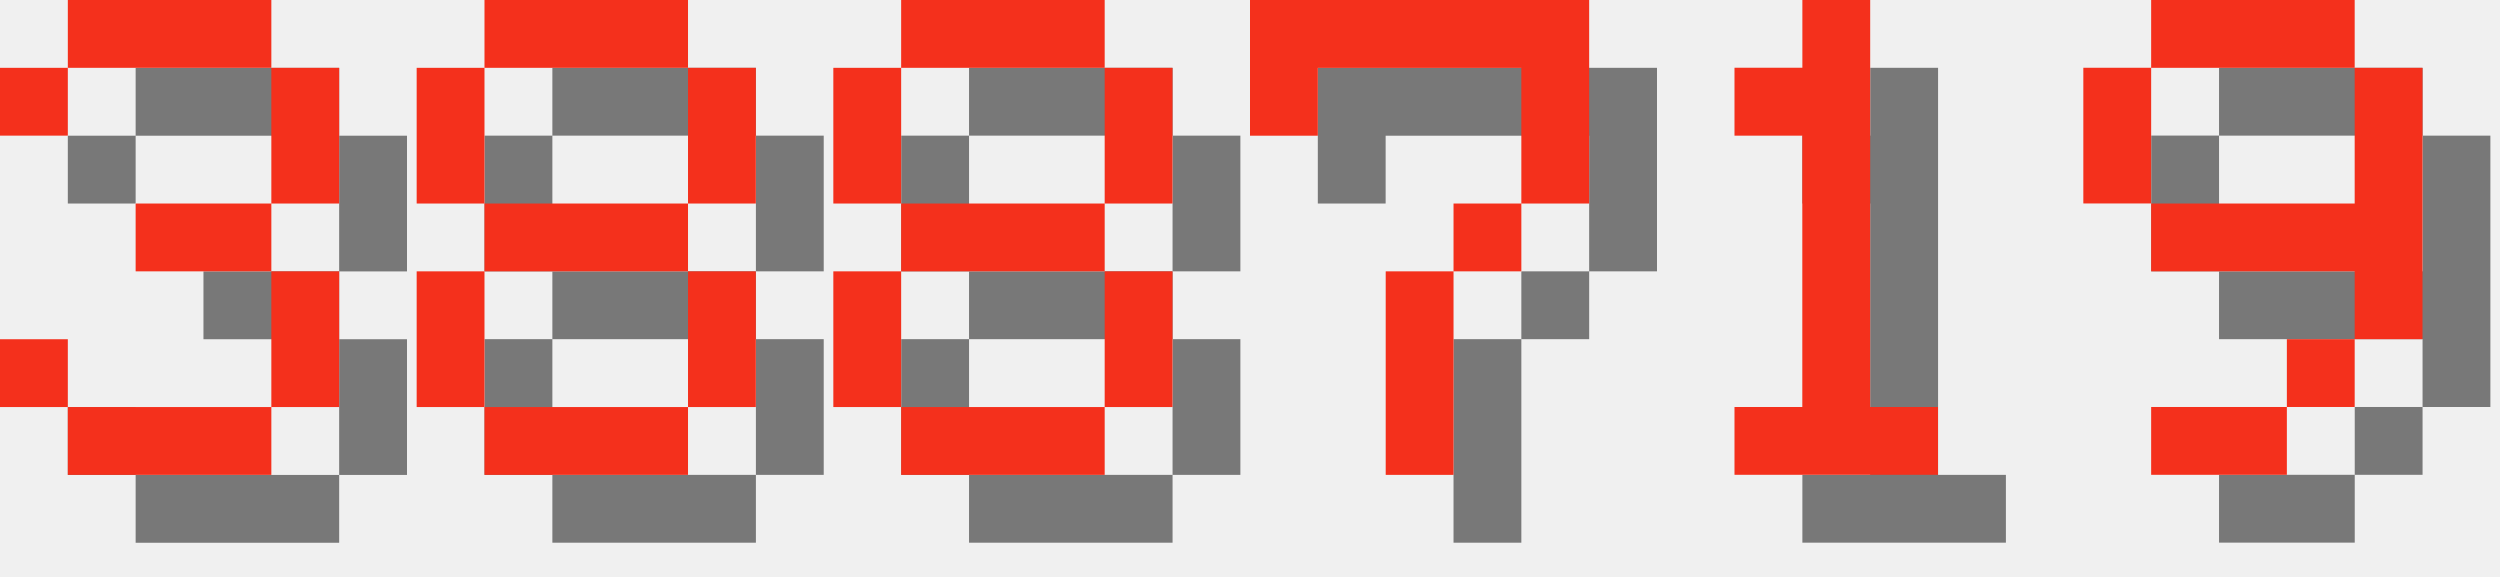
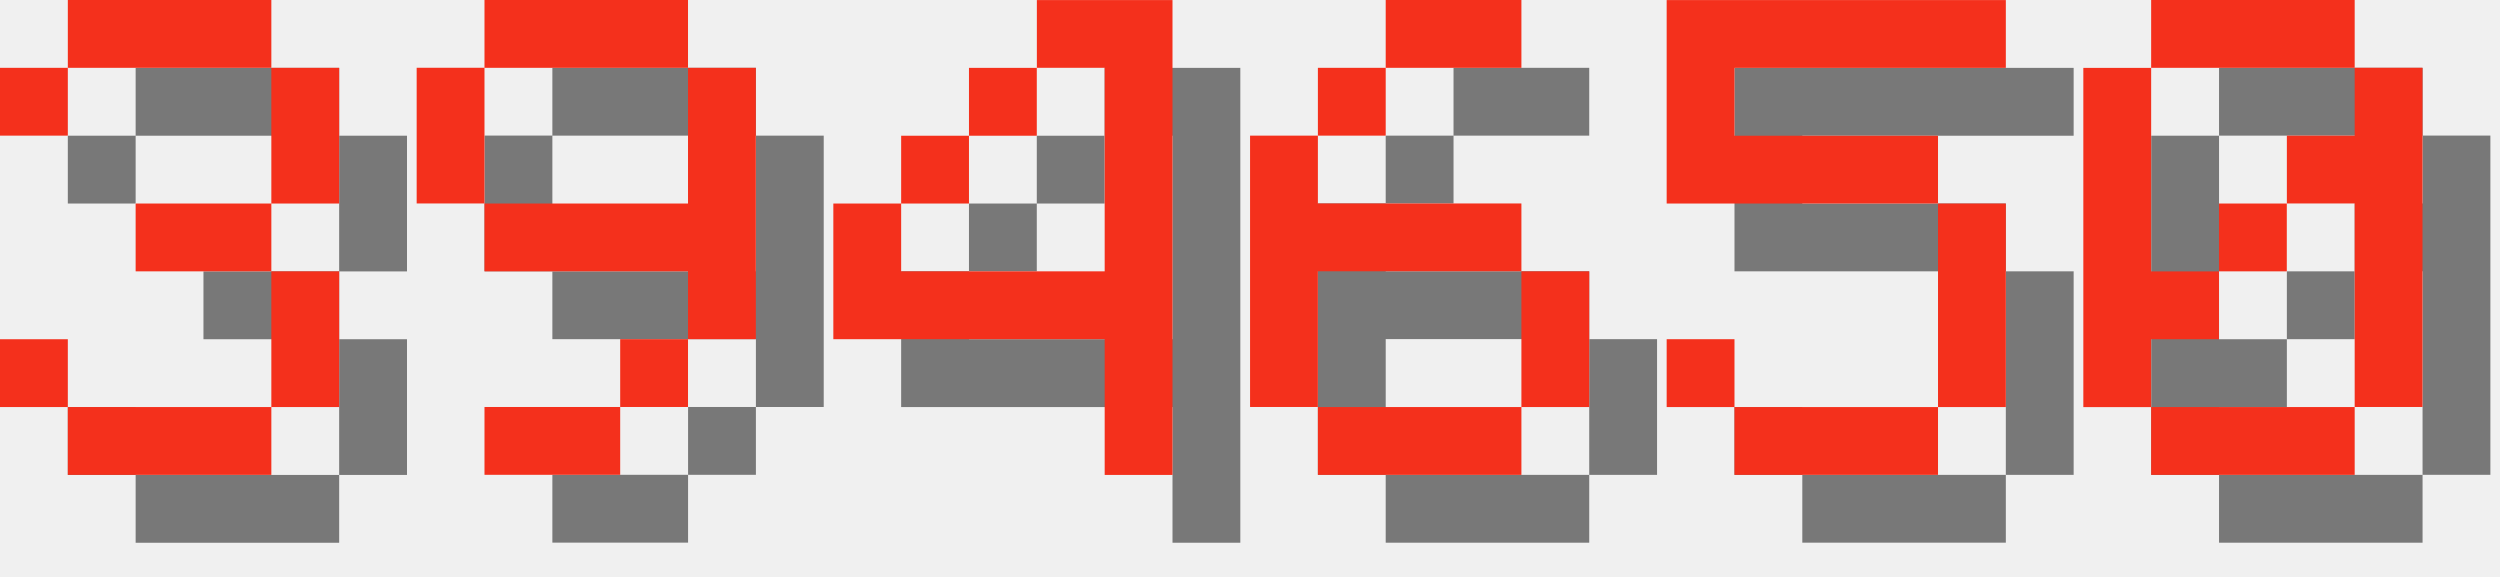
<svg xmlns="http://www.w3.org/2000/svg" version="1.1" width="156.0" height="36">
  <style>
        .text-foreground {
            fill: #F4301C;
        }
        .text-shadow {
            fill: #000000;
            fill-opacity: 0.5;
        }
    </style>
  <g class="digit" id="digit_3" transform="translate(0.0, 0), scale(4)">
    <path id="digit_3_shadow" class="text-shadow" d="m1.058 2.117v1.058h1.058v-1.058h3.175v2.117h-2.117v1.058h2.117v2.117h-3.175v-1.058h-1.058v1.058h1.058v1.058h3.175v-1.058h1.058v-2.117h-1.058v-1.058h1.058v-2.117h-1.058v-1.058h-3.175v1.058h-1.058z" fill-opacity=".5" style="paint-order:stroke fill markers" />
    <path id="digit_3_fg" class="text-foreground" d="m0 1.058v1.058h1.058v-1.058h3.175v2.117h-2.117v1.058h2.117v2.117h-3.175v-1.058h-1.058v1.058h1.058v1.058h3.175v-1.058h1.058v-2.117h-1.058v-1.058h1.058v-2.117h-1.058v-1.058h-3.175v1.058h-1.058z" fill="#fff" style="paint-order:stroke fill markers" />
  </g>
-   <g class="digit" id="digit_8" transform="translate(26.0, 0), scale(4)">
-     <path id="digit_8_shadow" class="text-shadow" d="m2.117 1.058v1.058h3.175v-1.058h-3.175zm3.175 1.058v2.117h1.058v-2.117h-1.058zm0 2.117h-3.175v1.058h3.175v-1.058zm0 1.058v2.117h1.058v-2.117h-1.058zm0 2.117h-3.175v1.058h3.175v-1.058zm-3.175 0v-2.117h-1.058v2.117h1.058zm0-3.175v-2.117h-1.058v2.117h1.058z" fill-opacity=".5" style="paint-order:stroke fill markers" />
-     <path id="digit_8_fg" class="text-foreground" d="m1.058 0v1.058h3.175v-1.058h-3.175zm3.175 1.058v2.117h1.058v-2.117h-1.058zm0 2.117h-3.175v1.058h3.175v-1.058zm0 1.058v2.117h1.058v-2.117h-1.058zm0 2.117h-3.175v1.058h3.175v-1.058zm-3.175 0v-2.117h-1.058v2.117h1.058zm0-3.175v-2.117h-1.058v2.117h1.058z" fill="#fff" style="paint-order:stroke fill markers" />
-   </g>
-   <g class="digit" id="digit_8" transform="translate(52.0, 0), scale(4)">
-     <path id="digit_8_shadow" class="text-shadow" d="m2.117 1.058v1.058h3.175v-1.058h-3.175zm3.175 1.058v2.117h1.058v-2.117h-1.058zm0 2.117h-3.175v1.058h3.175v-1.058zm0 1.058v2.117h1.058v-2.117h-1.058zm0 2.117h-3.175v1.058h3.175v-1.058zm-3.175 0v-2.117h-1.058v2.117h1.058zm0-3.175v-2.117h-1.058v2.117h1.058z" fill-opacity=".5" style="paint-order:stroke fill markers" />
-     <path id="digit_8_fg" class="text-foreground" d="m1.058 0v1.058h3.175v-1.058h-3.175zm3.175 1.058v2.117h1.058v-2.117h-1.058zm0 2.117h-3.175v1.058h3.175v-1.058zm0 1.058v2.117h1.058v-2.117h-1.058zm0 2.117h-3.175v1.058h3.175v-1.058zm-3.175 0v-2.117h-1.058v2.117h1.058zm0-3.175v-2.117h-1.058v2.117h1.058z" fill="#fff" style="paint-order:stroke fill markers" />
-   </g>
-   <g class="digit" id="digit_7" transform="translate(78.0, 0), scale(4)">
-     <path id="digit_7_shadow" class="text-shadow" d="m1.058 1.058 2e-6 2.117h1.058v-1.058h3.175v1.058l2e-7 1.058h-1.058v1.058h-1.058l4e-7 3.175 1.058 1e-7v-3.175h1.058v-1.058h1.058l5e-7 -1.058v-2.117z" fill-opacity=".5" style="paint-order:stroke fill markers" />
-     <path id="digit_7_fg" class="text-foreground" d="m0 0 2e-6 2.117h1.058v-1.058h3.175v1.058l2e-7 1.058h-1.058v1.058h-1.058l4e-7 3.175 1.058 1e-7v-3.175h1.058v-1.058h1.058l5e-7 -1.058v-2.117z" fill="#fff" style="paint-order:stroke fill markers" />
-   </g>
-   <g class="digit" id="digit_1" transform="translate(104.0, 0), scale(4)">
-     <path id="digit_1_shadow" class="text-shadow" d="m2.117 2.117v1.058h1.058v4.233h-1.058v1.058h3.175v-1.058h-1.058v-6.35h-1.058v1.058h-1.058z" fill-opacity=".5" style="paint-order:stroke fill markers" />
-     <path id="digit_1_fg" class="text-foreground" d="m1.058 1.058v1.058h1.058v4.233h-1.058v1.058h3.175v-1.058h-1.058v-6.35h-1.058v1.058h-1.058z" fill="#fff" style="paint-order:stroke fill markers" />
-   </g>
-   <g class="digit" id="digit_9" transform="translate(130.0, 0), scale(4)">
+   <g class="digit" id="digit_9" transform="translate(26.0, 0), scale(4)">
    <path id="digit_9_shadow" class="text-shadow" d="m2.117 1.058v1.058h3.175v-1.058h-3.175zm3.175 1.058v2.117h-3.175v1.058h3.175v1.058h1.058v-4.233h-1.058zm0 4.233h-1.058v1.058h1.058v-1.058zm-1.058 1.058h-2.117v1.058h2.117v-1.058zm-2.117-3.175v-2.117h-1.058v2.117h1.058z" fill-opacity=".5" style="paint-order:stroke fill markers" />
    <path id="digit_9_fg" class="text-foreground" d="m1.058 0v1.058h3.175v-1.058h-3.175zm3.175 1.058v2.117h-3.175v1.058h3.175v1.058h1.058v-4.233h-1.058zm0 4.233h-1.058v1.058h1.058v-1.058zm-1.058 1.058h-2.117v1.058h2.117v-1.058zm-2.117-3.175v-2.117h-1.058v2.117h1.058z" fill="#fff" style="paint-order:stroke fill markers" />
  </g>
+   <g class="digit" id="digit_4" transform="translate(52.0, 0), scale(4)">
+     <path id="digit_4_shadow" class="text-shadow" d="m4.233 1.058v1.058h1.058v3.175h-3.175v-1.058h-1.058v2.117h4.233v2.117h1.058v-7.408h-2.117zm-2.117 3.175h1.058v-1.058h-1.058v1.058zm1.058-1.058h1.058v-1.058h-1.058v1.058z" fill-opacity=".5" style="paint-order:stroke fill markers" />
+     <path id="digit_4_fg" class="text-foreground" d="m3.175 0v1.058h1.058v3.175h-3.175v-1.058h-1.058v2.117h4.233v2.117h1.058v-7.408h-2.117zm-2.117 3.175h1.058v-1.058h-1.058v1.058zm1.058-1.058h1.058v-1.058h-1.058v1.058z" fill="#fff" style="paint-order:stroke fill markers" />
+   </g>
+   <g class="digit" id="digit_6" transform="translate(78.0, 0), scale(4)">
+     <path id="digit_6_shadow" class="text-shadow" d="m3.175 1.058v1.058h2.117v-1.058h-2.117zm0 1.058h-1.058v1.058h1.058v-1.058zm-1.058 1.058h-1.058v4.233h1.058v-2.117h3.175v-1.058h-3.175v-1.058zm3.175 2.117v2.117h1.058v-2.117h-1.058zm0 2.117h-3.175v1.058h3.175v-1.058z" fill-opacity=".5" style="paint-order:stroke fill markers" />
+     <path id="digit_6_fg" class="text-foreground" d="m2.117 0v1.058h2.117v-1.058h-2.117zm0 1.058h-1.058v1.058h1.058v-1.058zm-1.058 1.058h-1.058v4.233h1.058v-2.117h3.175v-1.058h-3.175v-1.058zm3.175 2.117v2.117h1.058v-2.117h-1.058zm0 2.117h-3.175v1.058h3.175v-1.058z" fill="#fff" style="paint-order:stroke fill markers" />
+   </g>
+   <g class="digit" id="digit_5" transform="translate(104.0, 0), scale(4)">
+     <path id="digit_5_shadow" class="text-shadow" d="m1.058 1.058v3.175h4.233v3.175h-3.175v-1.058h-1.058v1.058h1.058v1.058h3.175v-1.058h1.058v-3.175h-1.058v-1.058h-3.175v-1.058h4.233v-1.058h-5.292z" fill-opacity=".5" style="paint-order:stroke fill markers" />
+     <path id="digit_5_fg" class="text-foreground" d="m0 0v3.175h4.233v3.175h-3.175v-1.058h-1.058v1.058h1.058v1.058h3.175v-1.058h1.058v-3.175h-1.058v-1.058h-3.175v-1.058h4.233v-1.058h-5.292z" fill="#fff" style="paint-order:stroke fill markers" />
+   </g>
+   <g class="digit" id="digit_0" transform="translate(130.0, 0), scale(4)">
+     <path id="digit_0_shadow" class="text-shadow" d="m2.117 1.058v1.058h3.175v-1.058h-3.175zm3.175 1.058v1.058h-1.058v1.058h1.058v3.175h1.058v-5.292h-1.058zm0 5.292h-3.175v1.058h3.175v-1.058zm-3.175 0v-1.058h1.058v-1.058h-1.058v-3.175h-1.058v5.292h1.058zm1.058-2.117h1.058v-1.058h-1.058v1.058z" fill-opacity=".5" style="paint-order:stroke fill markers" />
+     <path id="digit_0_fg" class="text-foreground" d="m1.058 0v1.058h3.175v-1.058h-3.175zm3.175 1.058v1.058h-1.058v1.058h1.058v3.175h1.058v-5.292h-1.058zm0 5.292h-3.175v1.058h3.175v-1.058zm-3.175 0v-1.058h1.058v-1.058h-1.058v-3.175h-1.058v5.292h1.058zm1.058-2.117h1.058v-1.058h-1.058v1.058z" fill="#fff" style="paint-order:stroke fill markers" />
+   </g>
</svg>
